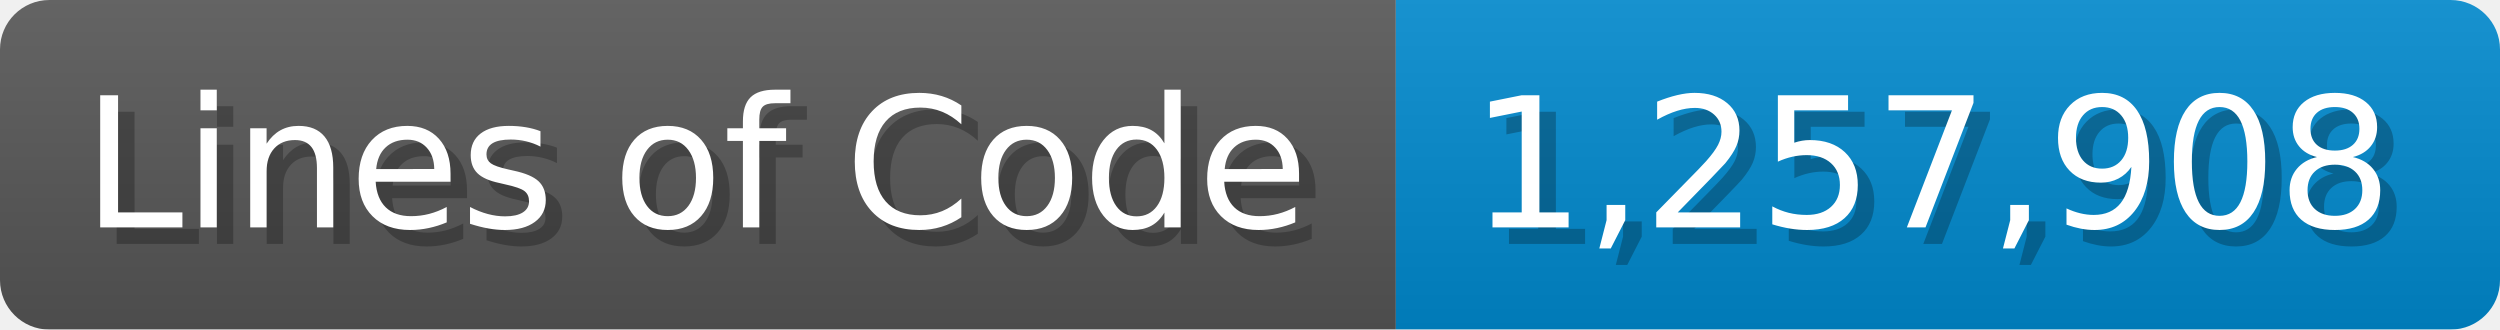
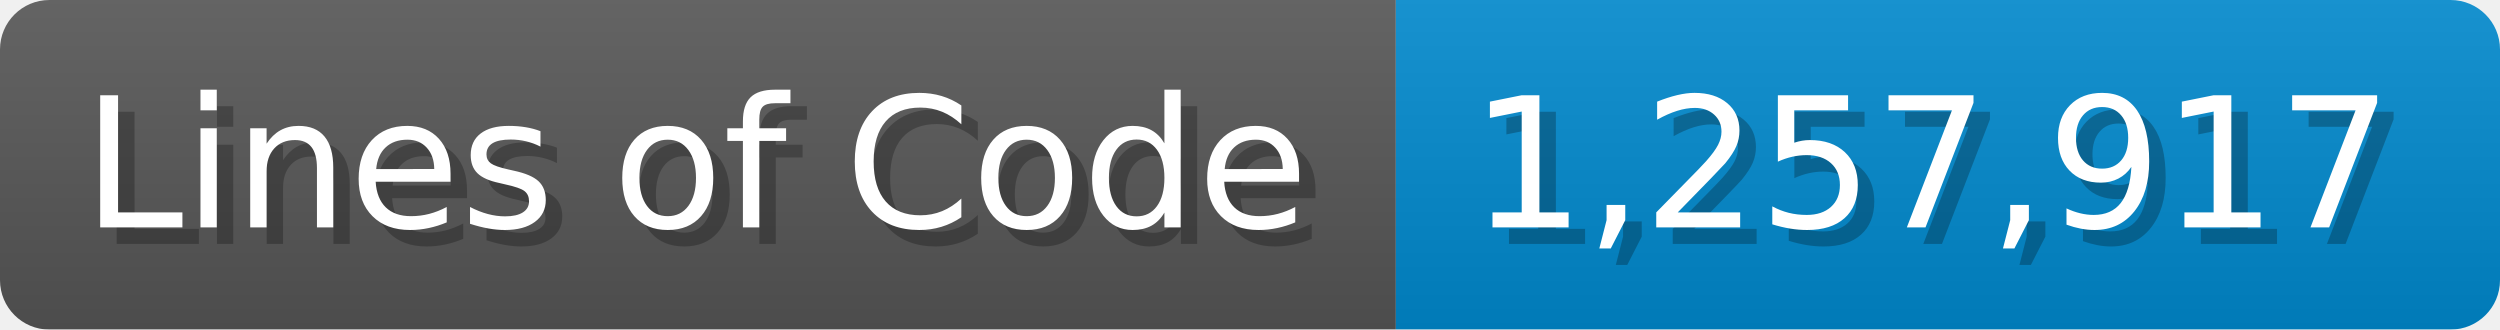
<svg xmlns="http://www.w3.org/2000/svg" width="151.7" height="20" viewBox="0 0 1517 200">
  <linearGradient id="a" x2="0" y2="100%">
    <stop offset="0" stop-opacity=".1" stop-color="#EEE" />
    <stop offset="1" stop-opacity=".1" />
  </linearGradient>
  <mask id="m">
    <rect width="1517" height="200" rx="30" fill="#FFF" />
  </mask>
  <g mask="url(#m)">
    <rect width="847" height="200" fill="#555" />
    <rect width="670" height="200" fill="#08C" x="847" />
    <rect width="1517" height="200" fill="url(#a)" />
  </g>
  <g fill="#fff" text-anchor="start" font-family="Verdana,DejaVu Sans,sans-serif" font-size="110">
    <text x="60" y="148" textLength="747" fill="#000" opacity="0.25">Lines of Code</text>
    <text x="50" y="138" textLength="747">Lines of Code</text>
-     <text x="902" y="148" textLength="570" fill="#000" opacity="0.25">1,257,908</text>
-     <text x="892" y="138" textLength="570">1,257,908</text>
+     <text x="902" y="148" textLength="570" fill="#000" opacity="0.25">1,257,917</text>
+     <text x="892" y="138" textLength="570">1,257,917</text>
  </g>
</svg>
